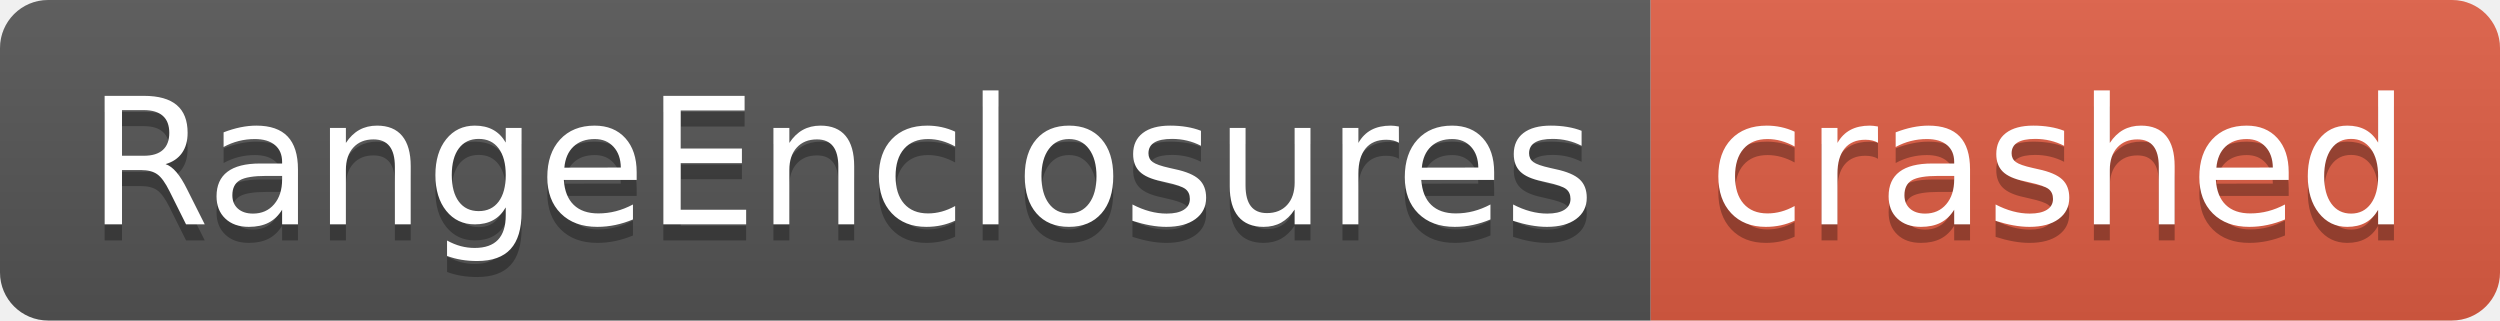
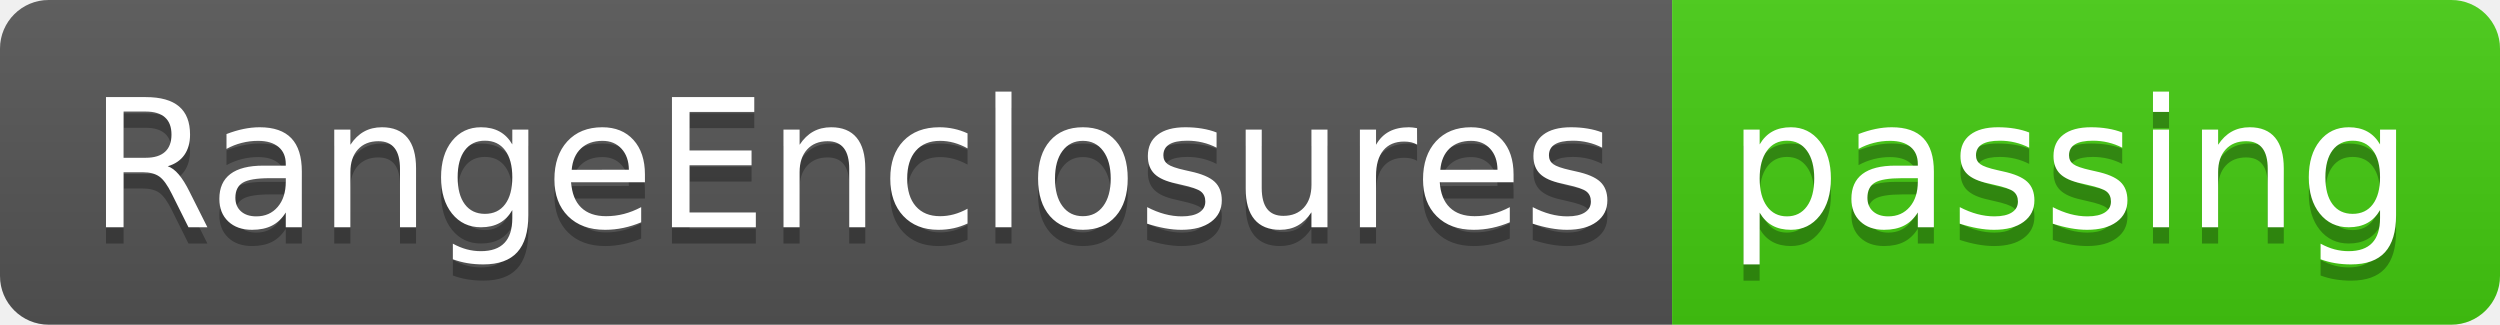
- <svg xmlns="http://www.w3.org/2000/svg" width="156" height="20" role="img" aria-label="RangeEnclosures: crashed">
+ <svg xmlns="http://www.w3.org/2000/svg" width="154" height="20" role="img" aria-label="RangeEnclosures: passing">
  <linearGradient id="s" x2="0" y2="100%">
    <stop offset="0" stop-color="#bbb" stop-opacity=".1" />
    <stop offset="1" stop-opacity=".1" />
  </linearGradient>
  <clipPath id="r">
-     <rect width="156" height="20" rx="3" fill="#fff" />
+     <rect width="154" height="20" rx="3" fill="#fff" />
  </clipPath>
  <g clip-path="url(#r)">
    <rect width="103" height="20" fill="#555" />
-     <rect x="103" width="53" height="20" fill="#e05d44" />
-     <rect width="156" height="20" fill="url(#s)" />
+     <rect x="103" width="51" height="20" fill="#4c1" />
+     <rect width="154" height="20" fill="url(#s)" />
  </g>
  <g fill="#fff" text-anchor="middle" font-family="Verdana,Geneva,DejaVu Sans,sans-serif" text-rendering="geometricPrecision" font-size="110">
    <text aria-hidden="true" x="525" y="150" fill="#010101" fill-opacity=".3" transform="scale(.1)" textLength="930">RangeEnclosures</text>
    <text x="525" y="140" transform="scale(.1)" fill="#fff" textLength="930">RangeEnclosures</text>
-     <text aria-hidden="true" x="1285" y="150" fill="#010101" fill-opacity=".3" transform="scale(.1)" textLength="430">crashed</text>
-     <text x="1285" y="140" transform="scale(.1)" fill="#fff" textLength="430">crashed</text>
+     <text aria-hidden="true" x="1275" y="150" fill="#010101" fill-opacity=".3" transform="scale(.1)" textLength="410">passing</text>
+     <text x="1275" y="140" transform="scale(.1)" fill="#fff" textLength="410">passing</text>
  </g>
</svg>
